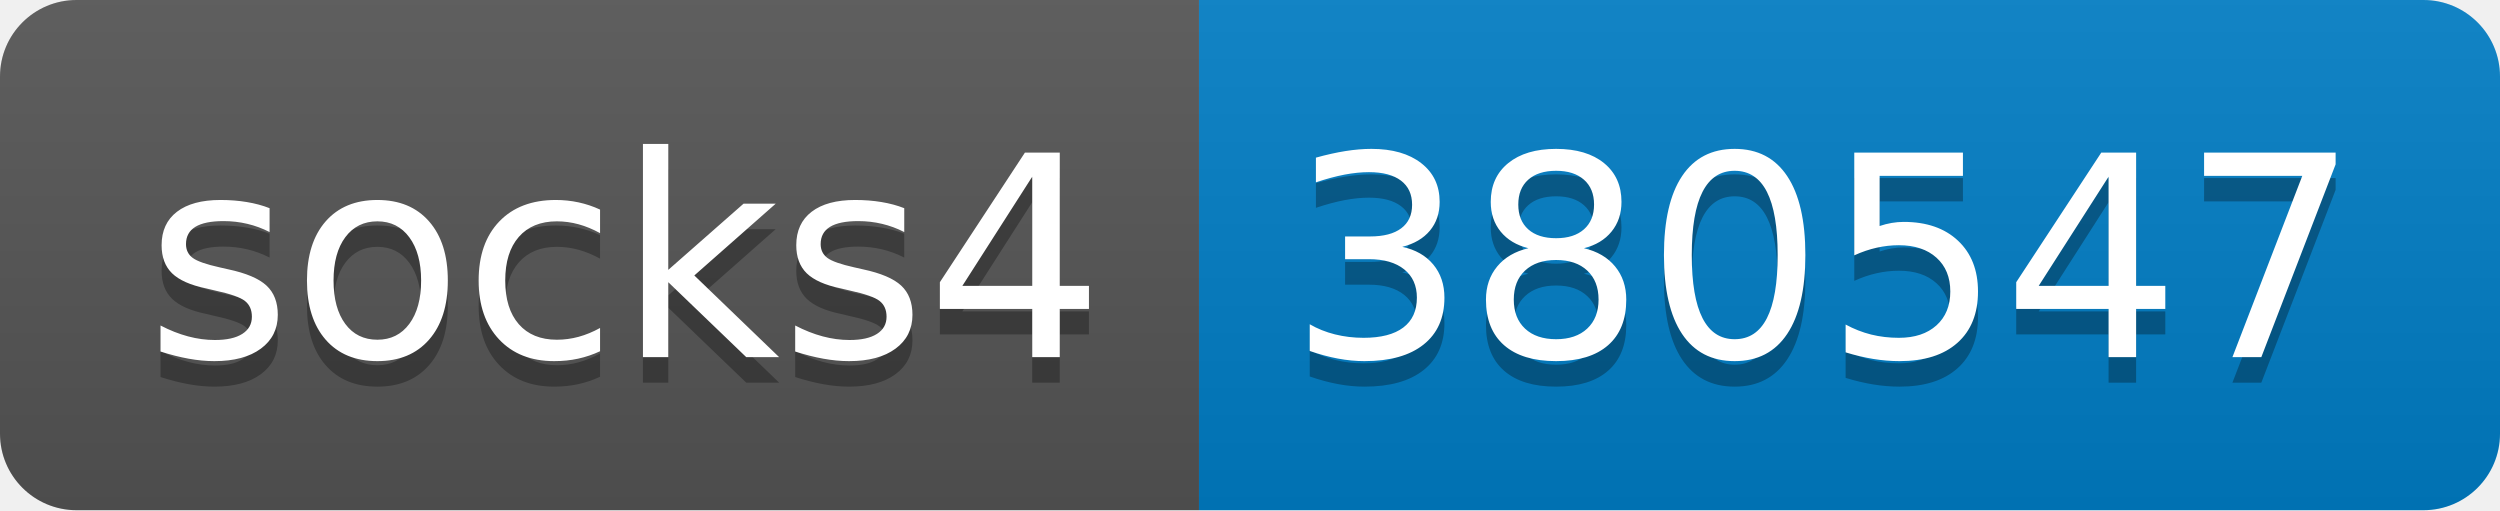
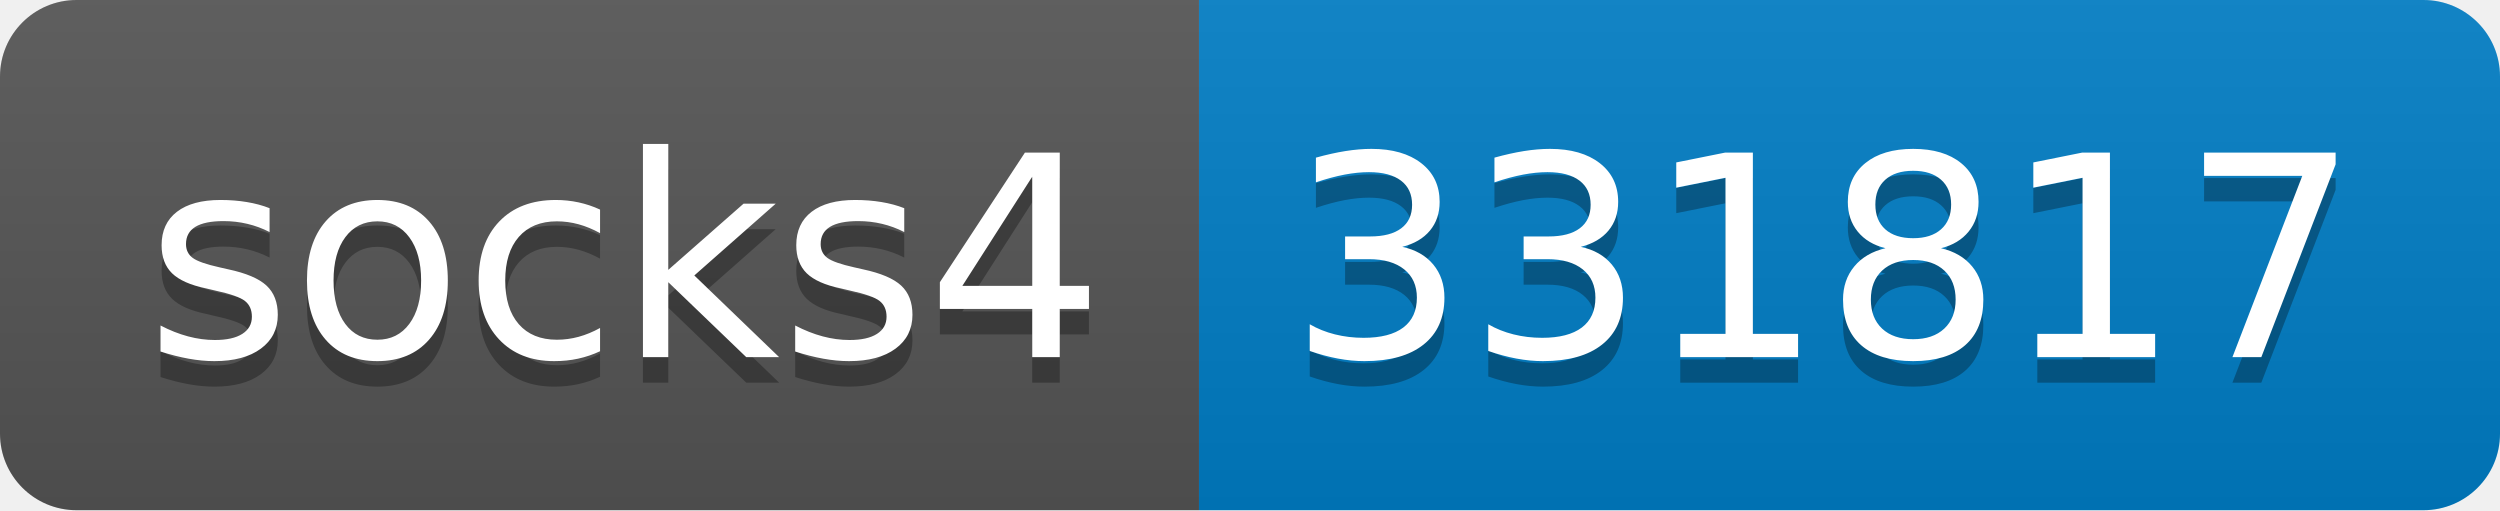
- <svg xmlns="http://www.w3.org/2000/svg" width="98" height="20" role="img" aria-label="socks4: 380547">
+ <svg xmlns="http://www.w3.org/2000/svg" width="98" height="20" role="img" aria-label="socks4: 331817">
  <linearGradient id="s" x2="0" y2="100%">
    <stop offset="0" stop-color="#bbb" stop-opacity=".1" />
    <stop offset="1" stop-opacity=".1" />
  </linearGradient>
  <clipPath id="r">
    <rect width="98" height="20" rx="3" fill="#fff" />
  </clipPath>
  <g clip-path="url(#r)">
    <rect width="47" height="20" fill="#555" />
    <rect x="47" width="51" height="20" fill="#007ec6" />
    <rect width="98" height="20" fill="url(#s)" />
  </g>
  <g fill="#fff" text-anchor="middle" font-family="Verdana,Geneva,DejaVu Sans,sans-serif" text-rendering="geometricPrecision" font-size="110">
    <text aria-hidden="true" x="245" y="150" fill="#010101" fill-opacity=".3" transform="scale(.1)" textLength="370">socks4</text>
    <text x="245" y="140" transform="scale(.1)" fill="#fff" textLength="370">socks4</text>
-     <text aria-hidden="true" x="715" y="150" fill="#010101" fill-opacity=".3" transform="scale(.1)" textLength="410">380547</text>
-     <text x="715" y="140" transform="scale(.1)" fill="#fff" textLength="410">380547</text>
+     <text aria-hidden="true" x="715" y="150" fill="#010101" fill-opacity=".3" transform="scale(.1)" textLength="410">331817</text>
+     <text x="715" y="140" transform="scale(.1)" fill="#fff" textLength="410">331817</text>
  </g>
</svg>
